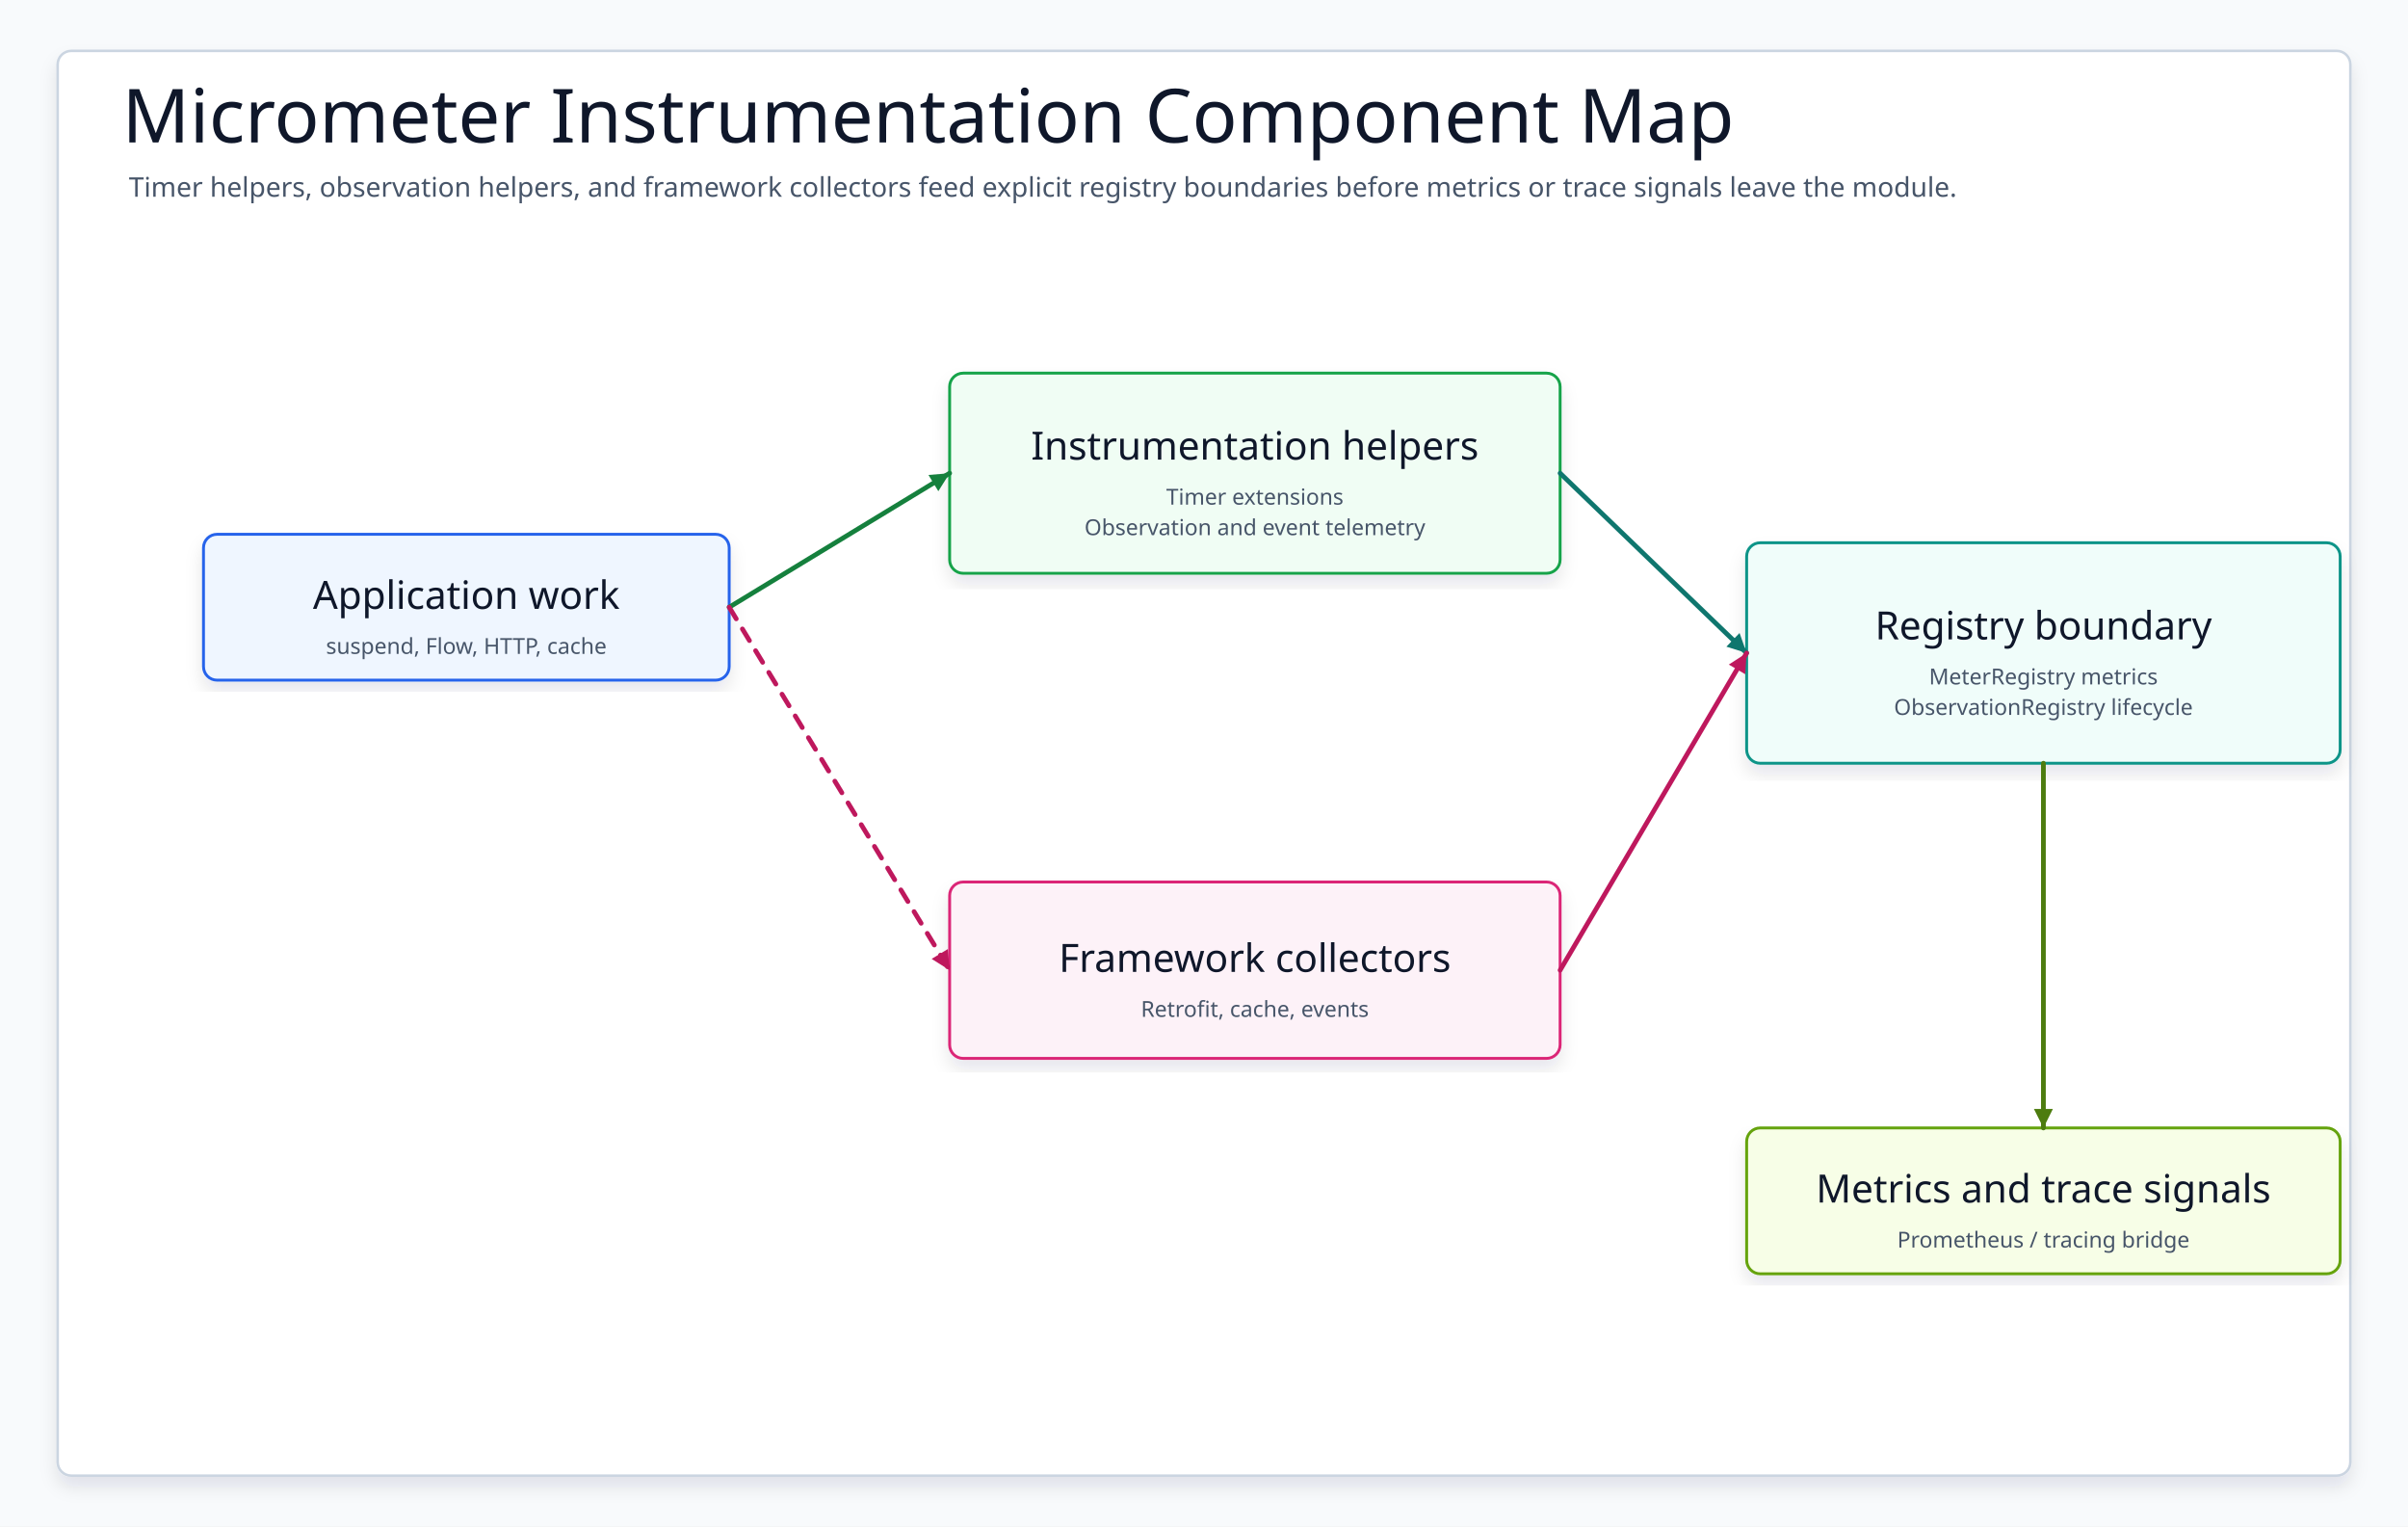
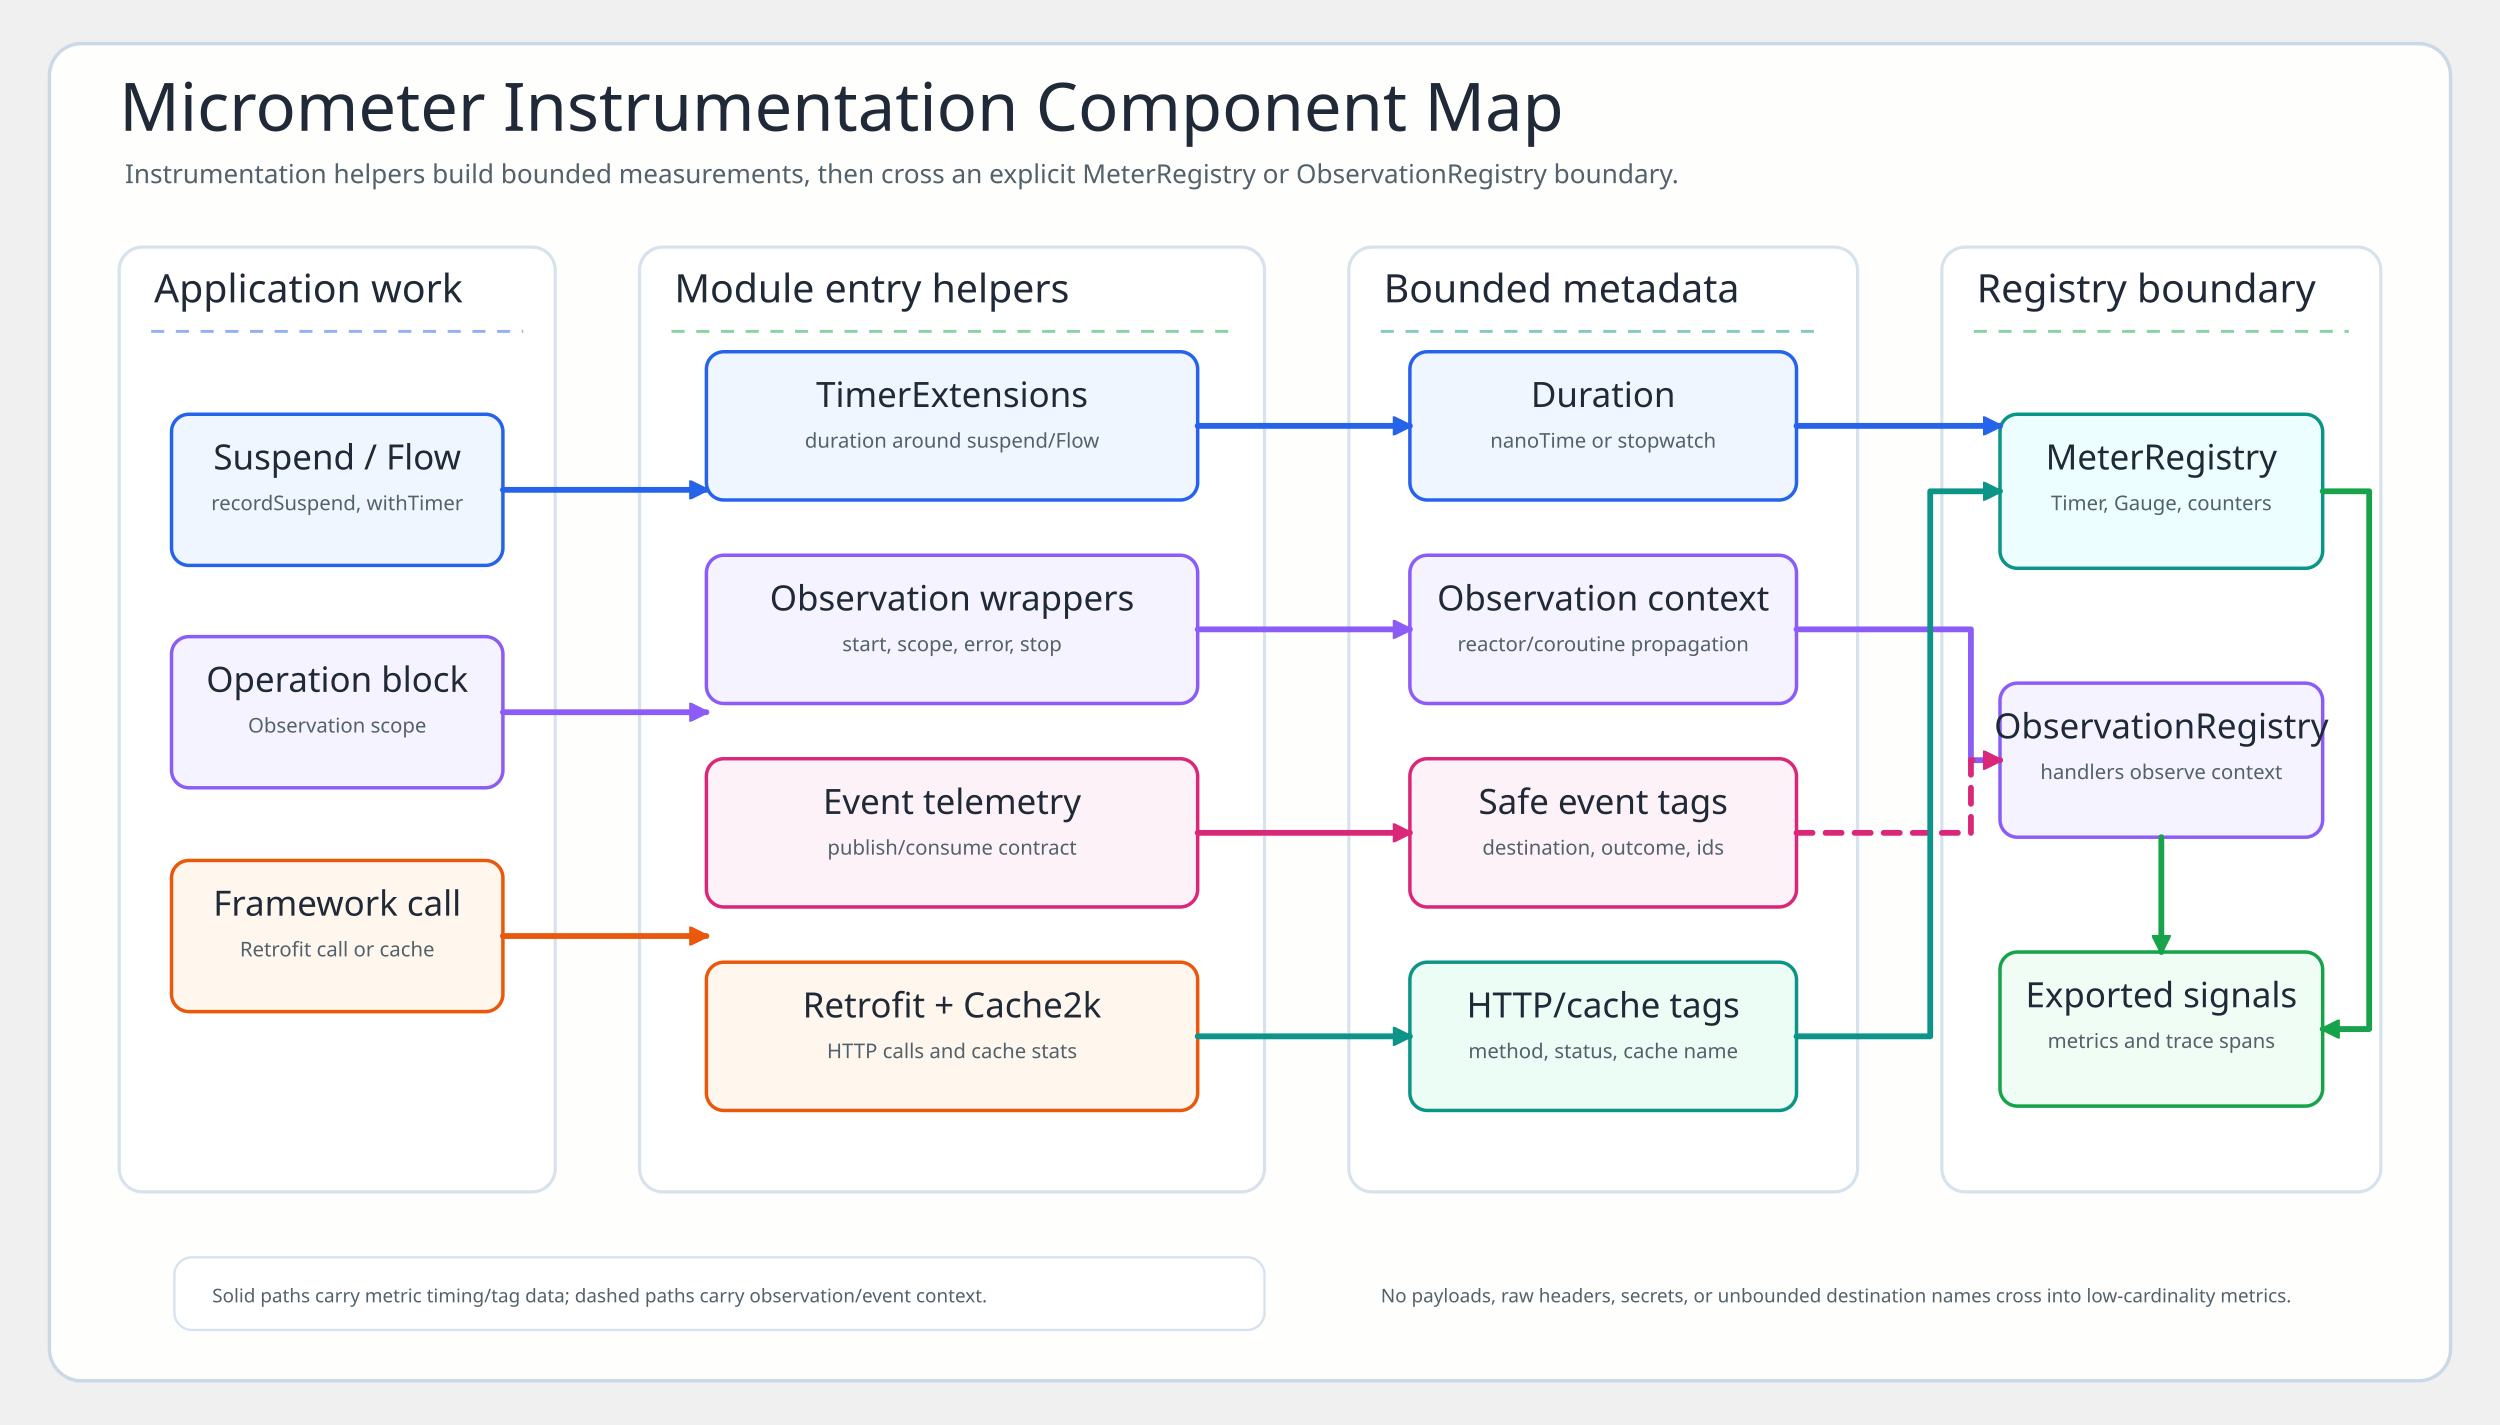
- <svg xmlns="http://www.w3.org/2000/svg" data-intent="Explain Micrometer instrumentation components by grouping timers, observations, event telemetry, and framework collectors around the registry boundary." data-evidence="infra/micrometer/README.md; infra/micrometer/src/main/kotlin" data-source-read="infra/micrometer/README.md; infra/micrometer/src/main/kotlin" width="1420" height="900" viewBox="0 0 1420 900" role="img" aria-label="Micrometer Instrumentation Component Map">
+ <svg xmlns="http://www.w3.org/2000/svg" width="1720" height="980" viewBox="0 0 1720 980" role="img" aria-labelledby="title desc">
  <defs>
-     <filter id="shadow" x="-8%" y="-8%" width="116%" height="116%">
-       <feDropShadow dx="0" dy="6" stdDeviation="5" flood-color="#0F172A" flood-opacity="0.10" />
-     </filter>
-     <marker id="arrow" markerWidth="5" markerHeight="5" refX="4.5" refY="2.5" orient="auto" markerUnits="strokeWidth">
-       <path d="M 0.5 0.5 L 4.5 2.5 L 0.5 4.5 Z" fill="context-stroke" />
+     <style>
+   .title{font-family:"Architects Daughter";font-size:46px;fill:#1F2937}
+   .subtitle,.sub,.legend{font-family:"Comic Mono";fill:#52616B}
+   .subtitle{font-size:18px}.groupTitle{font-family:"Architects Daughter";font-size:27px;fill:#1F2937}
+   .cardTitle{font-family:"Architects Daughter";font-size:24px;fill:#1F2937}
+   .sub{font-size:14px}.legend{font-size:13px}
+ </style>
+     <marker id="arrow-blue" viewBox="0 0 10 10" refX="9" refY="5" markerWidth="13" markerHeight="13" orient="auto" markerUnits="userSpaceOnUse">
+       <path d="M 0 0 L 10 5 L 0 10 Z" fill="#2563EB" stroke="#2563EB" stroke-dasharray="none" />
    </marker>
-     <marker id="seqArrow-blue" markerWidth="5" markerHeight="5" refX="4.5" refY="2.5" orient="auto" markerUnits="strokeWidth">
-       <path d="M 0.5 0.5 L 4.5 2.5 L 0.5 4.5 Z" fill="#1D4ED8" />
+     <marker id="arrow-violet" viewBox="0 0 10 10" refX="9" refY="5" markerWidth="13" markerHeight="13" orient="auto" markerUnits="userSpaceOnUse">
+       <path d="M 0 0 L 10 5 L 0 10 Z" fill="#8B5CF6" stroke="#8B5CF6" stroke-dasharray="none" />
    </marker>
-     <marker id="seqArrow-green" markerWidth="5" markerHeight="5" refX="4.5" refY="2.5" orient="auto" markerUnits="strokeWidth">
-       <path d="M 0.5 0.5 L 4.5 2.5 L 0.5 4.5 Z" fill="#15803D" />
+     <marker id="arrow-orange" viewBox="0 0 10 10" refX="9" refY="5" markerWidth="13" markerHeight="13" orient="auto" markerUnits="userSpaceOnUse">
+       <path d="M 0 0 L 10 5 L 0 10 Z" fill="#EA580C" stroke="#EA580C" stroke-dasharray="none" />
    </marker>
-     <marker id="seqArrow-teal" markerWidth="5" markerHeight="5" refX="4.5" refY="2.5" orient="auto" markerUnits="strokeWidth">
-       <path d="M 0.5 0.5 L 4.5 2.5 L 0.5 4.5 Z" fill="#0F766E" />
+     <marker id="arrow-teal" viewBox="0 0 10 10" refX="9" refY="5" markerWidth="13" markerHeight="13" orient="auto" markerUnits="userSpaceOnUse">
+       <path d="M 0 0 L 10 5 L 0 10 Z" fill="#0D9488" stroke="#0D9488" stroke-dasharray="none" />
    </marker>
-     <marker id="seqArrow-amber" markerWidth="5" markerHeight="5" refX="4.5" refY="2.5" orient="auto" markerUnits="strokeWidth">
-       <path d="M 0.5 0.5 L 4.5 2.5 L 0.5 4.5 Z" fill="#C2410C" />
+     <marker id="arrow-green" viewBox="0 0 10 10" refX="9" refY="5" markerWidth="13" markerHeight="13" orient="auto" markerUnits="userSpaceOnUse">
+       <path d="M 0 0 L 10 5 L 0 10 Z" fill="#16A34A" stroke="#16A34A" stroke-dasharray="none" />
    </marker>
-     <marker id="seqArrow-pink" markerWidth="5" markerHeight="5" refX="4.5" refY="2.5" orient="auto" markerUnits="strokeWidth">
-       <path d="M 0.5 0.5 L 4.5 2.5 L 0.5 4.5 Z" fill="#BE185D" />
+     <marker id="arrow-pink" viewBox="0 0 10 10" refX="9" refY="5" markerWidth="13" markerHeight="13" orient="auto" markerUnits="userSpaceOnUse">
+       <path d="M 0 0 L 10 5 L 0 10 Z" fill="#DB2777" stroke="#DB2777" stroke-dasharray="none" />
    </marker>
-     <marker id="seqArrow-purple" markerWidth="5" markerHeight="5" refX="4.5" refY="2.5" orient="auto" markerUnits="strokeWidth">
-       <path d="M 0.5 0.5 L 4.5 2.5 L 0.5 4.5 Z" fill="#7E22CE" />
-     </marker>
-     <marker id="seqArrow-gray" markerWidth="5" markerHeight="5" refX="4.5" refY="2.5" orient="auto" markerUnits="strokeWidth">
-       <path d="M 0.5 0.5 L 4.5 2.5 L 0.5 4.5 Z" fill="#4B5563" />
-     </marker>
-     <style>
-     svg{font-family:"Architects Daughter","Comic Mono","Comic Sans MS",ui-sans-serif,system-ui,sans-serif}
-     .canvas{fill:#F8FAFC}.frame{fill:#FFFFFF;stroke:#CBD5E1;stroke-width:1.5;filter:url(#shadow)}
-     .title{font-family:"Architects Daughter";font-size:44px;fill:#0F172A}.subtitle{font-family:"Comic Mono";font-size:16px;fill:#475569}
-     .panel{fill:#FFFFFF;stroke:#CBD5E1;stroke-width:1.5}.panelTitle{font-family:"Architects Daughter";font-size:24px;fill:#0F172A;paint-order:stroke;stroke:#fff;stroke-width:4px;stroke-linejoin:round}
-     .card{filter:url(#shadow);stroke-width:1.7}.cardTitle{font-family:"Architects Daughter";font-size:23px;fill:#0F172A}.detail{font-family:"Comic Mono";font-size:13px;fill:#475569}
-     .labelPill{fill:#FFFFFF;stroke:#CBD5E1;stroke-width:1.4}
-     .route{fill:none;stroke-width:2.8;stroke-linecap:round;stroke-linejoin:round;marker-end:url(#arrow)}
-     .seq,.seqReturn{fill:none;stroke-width:2.8;stroke-linecap:round;stroke-linejoin:round}.seqReturn{stroke-dasharray:8 7}
-     .dashed{stroke-dasharray:8 7}.lifeline{fill:none;stroke-width:2.4;stroke-linecap:round;stroke-linejoin:round}
-   </style>
  </defs>
-   <rect class="canvas" width="1420" height="900" />
-   <rect class="frame" x="34" y="30" width="1352" height="840" rx="8" />
-   <text class="title" x="72" y="84">Micrometer Instrumentation Component Map</text>
-   <text class="subtitle" x="76" y="116">Timer helpers, observation helpers, and framework collectors feed explicit registry boundaries before metrics or trace signals leave the module.</text>
-   <g id="app">
-     <rect class="card" x="120" y="315" width="310" height="86" rx="8" fill="#EFF6FF" stroke="#2563EB" />
-     <text class="cardTitle" x="275" y="351" text-anchor="middle" dominant-baseline="middle">Application work</text>
-     <text class="detail" x="275" y="381" text-anchor="middle" dominant-baseline="middle">suspend, Flow, HTTP, cache</text>
-   </g>
-   <g id="helpers">
-     <rect class="card" x="560" y="220" width="360" height="118" rx="8" fill="#F0FDF4" stroke="#16A34A" />
-     <text class="cardTitle" x="740" y="263" text-anchor="middle" dominant-baseline="middle">Instrumentation helpers</text>
-     <text class="detail" x="740" y="293" text-anchor="middle" dominant-baseline="middle">Timer extensions</text>
-     <text class="detail" x="740" y="311" text-anchor="middle" dominant-baseline="middle">Observation and event telemetry</text>
-   </g>
-   <g id="collectors">
-     <rect class="card" x="560" y="520" width="360" height="104" rx="8" fill="#FDF2F8" stroke="#DB2777" />
-     <text class="cardTitle" x="740" y="565" text-anchor="middle" dominant-baseline="middle">Framework collectors</text>
-     <text class="detail" x="740" y="595" text-anchor="middle" dominant-baseline="middle">Retrofit, cache, events</text>
-   </g>
-   <g id="registries">
-     <rect class="card" x="1030" y="320" width="350" height="130" rx="8" fill="#F0FDFA" stroke="#0D9488" />
-     <text class="cardTitle" x="1205" y="369" text-anchor="middle" dominant-baseline="middle">Registry boundary</text>
-     <text class="detail" x="1205" y="399" text-anchor="middle" dominant-baseline="middle">MeterRegistry metrics</text>
-     <text class="detail" x="1205" y="417" text-anchor="middle" dominant-baseline="middle">ObservationRegistry lifecycle</text>
-   </g>
-   <g id="exporters">
-     <rect class="card" x="1030" y="665" width="350" height="86" rx="8" fill="#F7FEE7" stroke="#65A30D" />
-     <text class="cardTitle" x="1205" y="701" text-anchor="middle" dominant-baseline="middle">Metrics and trace signals</text>
-     <text class="detail" x="1205" y="731" text-anchor="middle" dominant-baseline="middle">Prometheus / tracing bridge</text>
-   </g>
-   <path class="route" data-from="app" data-to="helpers" d="M430 358 L560 279" stroke="#15803D" />
-   <path class="route dashed" data-from="app" data-to="collectors" d="M430 358 L560 572" stroke="#BE185D" />
-   <path class="route" data-from="helpers" data-to="registries" d="M920 279 L1030 385" stroke="#0F766E" />
-   <path class="route" data-from="collectors" data-to="registries" d="M920 572 L1030 385" stroke="#BE185D" />
-   <path class="route" data-from="registries" data-to="exporters" d="M1205 450 L1205 665" stroke="#4D7C0F" />
+   <rect x="34" y="30" width="1652" height="920" rx="22" fill="#FEFEFC" stroke="#CBD8E6" stroke-width="2.4" />
+   <text x="82" y="90" class="title">Micrometer Instrumentation Component Map</text>
+   <text x="86" y="126" class="subtitle">Instrumentation helpers build bounded measurements, then cross an explicit MeterRegistry or ObservationRegistry boundary.</text>
+   <rect x="82" y="170" width="300" height="650" rx="16" fill="#FFFFFF" stroke="#D6E2ED" stroke-width="2.2" />
+   <text x="106" y="208" class="groupTitle">Application work</text>
+   <line x1="104" y1="228" x2="360" y2="228" stroke="#2563EB" stroke-width="2" stroke-dasharray="9 8" opacity=".5" />
+   <rect x="118" y="285" width="228" height="104" rx="12" fill="#EFF6FF" stroke="#2563EB" stroke-width="2.4" />
+   <text x="232" y="323" text-anchor="middle" class="cardTitle">Suspend / Flow</text>
+   <text x="232" y="351" text-anchor="middle" class="sub">recordSuspend, withTimer</text>
+   <rect x="118" y="438" width="228" height="104" rx="12" fill="#F5F3FF" stroke="#8B5CF6" stroke-width="2.4" />
+   <text x="232" y="476" text-anchor="middle" class="cardTitle">Operation block</text>
+   <text x="232" y="504" text-anchor="middle" class="sub">Observation scope</text>
+   <rect x="118" y="592" width="228" height="104" rx="12" fill="#FFF7ED" stroke="#EA580C" stroke-width="2.4" />
+   <text x="232" y="630" text-anchor="middle" class="cardTitle">Framework call</text>
+   <text x="232" y="658" text-anchor="middle" class="sub">Retrofit call or cache</text>
+   <rect x="440" y="170" width="430" height="650" rx="16" fill="#FFFFFF" stroke="#D6E2ED" stroke-width="2.2" />
+   <text x="464" y="208" class="groupTitle">Module entry helpers</text>
+   <line x1="462" y1="228" x2="848" y2="228" stroke="#16A34A" stroke-width="2" stroke-dasharray="9 8" opacity=".5" />
+   <rect x="486" y="242" width="338" height="102" rx="12" fill="#EFF6FF" stroke="#2563EB" stroke-width="2.4" />
+   <text x="655" y="280" text-anchor="middle" class="cardTitle">TimerExtensions</text>
+   <text x="655" y="308" text-anchor="middle" class="sub">duration around suspend/Flow</text>
+   <rect x="486" y="382" width="338" height="102" rx="12" fill="#F5F3FF" stroke="#8B5CF6" stroke-width="2.4" />
+   <text x="655" y="420" text-anchor="middle" class="cardTitle">Observation wrappers</text>
+   <text x="655" y="448" text-anchor="middle" class="sub">start, scope, error, stop</text>
+   <rect x="486" y="522" width="338" height="102" rx="12" fill="#FDF2F8" stroke="#DB2777" stroke-width="2.4" />
+   <text x="655" y="560" text-anchor="middle" class="cardTitle">Event telemetry</text>
+   <text x="655" y="588" text-anchor="middle" class="sub">publish/consume contract</text>
+   <rect x="486" y="662" width="338" height="102" rx="12" fill="#FFF7ED" stroke="#EA580C" stroke-width="2.4" />
+   <text x="655" y="700" text-anchor="middle" class="cardTitle">Retrofit + Cache2k</text>
+   <text x="655" y="728" text-anchor="middle" class="sub">HTTP calls and cache stats</text>
+   <rect x="928" y="170" width="350" height="650" rx="16" fill="#FFFFFF" stroke="#D6E2ED" stroke-width="2.2" />
+   <text x="952" y="208" class="groupTitle">Bounded metadata</text>
+   <line x1="950" y1="228" x2="1256" y2="228" stroke="#0D9488" stroke-width="2" stroke-dasharray="9 8" opacity=".5" />
+   <rect x="970" y="242" width="266" height="102" rx="12" fill="#EFF6FF" stroke="#2563EB" stroke-width="2.4" />
+   <text x="1103" y="280" text-anchor="middle" class="cardTitle">Duration</text>
+   <text x="1103" y="308" text-anchor="middle" class="sub">nanoTime or stopwatch</text>
+   <rect x="970" y="382" width="266" height="102" rx="12" fill="#F5F3FF" stroke="#8B5CF6" stroke-width="2.4" />
+   <text x="1103" y="420" text-anchor="middle" class="cardTitle">Observation context</text>
+   <text x="1103" y="448" text-anchor="middle" class="sub">reactor/coroutine propagation</text>
+   <rect x="970" y="522" width="266" height="102" rx="12" fill="#FDF2F8" stroke="#DB2777" stroke-width="2.4" />
+   <text x="1103" y="560" text-anchor="middle" class="cardTitle">Safe event tags</text>
+   <text x="1103" y="588" text-anchor="middle" class="sub">destination, outcome, ids</text>
+   <rect x="970" y="662" width="266" height="102" rx="12" fill="#ECFDF5" stroke="#0D9488" stroke-width="2.4" />
+   <text x="1103" y="700" text-anchor="middle" class="cardTitle">HTTP/cache tags</text>
+   <text x="1103" y="728" text-anchor="middle" class="sub">method, status, cache name</text>
+   <rect x="1336" y="170" width="302" height="650" rx="16" fill="#FFFFFF" stroke="#D6E2ED" stroke-width="2.2" />
+   <text x="1360" y="208" class="groupTitle">Registry boundary</text>
+   <line x1="1358" y1="228" x2="1616" y2="228" stroke="#16A34A" stroke-width="2" stroke-dasharray="9 8" opacity=".5" />
+   <rect x="1376" y="285" width="222" height="106" rx="12" fill="#ECFEFF" stroke="#0D9488" stroke-width="2.4" />
+   <text x="1487" y="323" text-anchor="middle" class="cardTitle">MeterRegistry</text>
+   <text x="1487" y="351" text-anchor="middle" class="sub">Timer, Gauge, counters</text>
+   <rect x="1376" y="470" width="222" height="106" rx="12" fill="#F5F3FF" stroke="#8B5CF6" stroke-width="2.4" />
+   <text x="1487" y="508" text-anchor="middle" class="cardTitle">ObservationRegistry</text>
+   <text x="1487" y="536" text-anchor="middle" class="sub">handlers observe context</text>
+   <rect x="1376" y="655" width="222" height="106" rx="12" fill="#F0FDF4" stroke="#16A34A" stroke-width="2.4" />
+   <text x="1487" y="693" text-anchor="middle" class="cardTitle">Exported signals</text>
+   <text x="1487" y="721" text-anchor="middle" class="sub">metrics and trace spans</text>
+   <path d="M 346 337 H 486" fill="none" stroke="#2563EB" stroke-width="4" stroke-linecap="round" stroke-linejoin="round" marker-end="url(#arrow-blue)" />
+   <path d="M 824 293 H 970" fill="none" stroke="#2563EB" stroke-width="4" stroke-linecap="round" stroke-linejoin="round" marker-end="url(#arrow-blue)" />
+   <path d="M 1236 293 H 1376" fill="none" stroke="#2563EB" stroke-width="4" stroke-linecap="round" stroke-linejoin="round" marker-end="url(#arrow-blue)" />
+   <path d="M 346 490 H 486" fill="none" stroke="#8B5CF6" stroke-width="4" stroke-linecap="round" stroke-linejoin="round" marker-end="url(#arrow-violet)" />
+   <path d="M 824 433 H 970" fill="none" stroke="#8B5CF6" stroke-width="4" stroke-linecap="round" stroke-linejoin="round" marker-end="url(#arrow-violet)" />
+   <path d="M 1236 433 H 1356 V 523 H 1376" fill="none" stroke="#8B5CF6" stroke-width="4" stroke-linecap="round" stroke-linejoin="round" marker-end="url(#arrow-violet)" />
+   <path d="M 346 644 H 486" fill="none" stroke="#EA580C" stroke-width="4" stroke-linecap="round" stroke-linejoin="round" marker-end="url(#arrow-orange)" />
+   <path d="M 824 573 H 970" fill="none" stroke="#DB2777" stroke-width="4" stroke-linecap="round" stroke-linejoin="round" marker-end="url(#arrow-pink)" />
+   <path d="M 1236 573 H 1356 V 523 H 1376" fill="none" stroke="#DB2777" stroke-width="4" stroke-linecap="round" stroke-linejoin="round" stroke-dasharray="11 9" marker-end="url(#arrow-pink)" />
+   <path d="M 824 713 H 970" fill="none" stroke="#0D9488" stroke-width="4" stroke-linecap="round" stroke-linejoin="round" marker-end="url(#arrow-teal)" />
+   <path d="M 1236 713 H 1328 V 338 H 1376" fill="none" stroke="#0D9488" stroke-width="4" stroke-linecap="round" stroke-linejoin="round" marker-end="url(#arrow-teal)" />
+   <path d="M 1598 338 H 1630 V 708 H 1598" fill="none" stroke="#16A34A" stroke-width="4" stroke-linecap="round" stroke-linejoin="round" marker-end="url(#arrow-green)" />
+   <path d="M 1487 576 V 655" fill="none" stroke="#16A34A" stroke-width="4" stroke-linecap="round" stroke-linejoin="round" marker-end="url(#arrow-green)" />
+   <rect x="120" y="865" width="750" height="50" rx="12" fill="#FFFFFF" stroke="#D6E2ED" stroke-width="1.6" />
+   <text x="146" y="896" class="legend">Solid paths carry metric timing/tag data; dashed paths carry observation/event context.</text>
+   <text x="950" y="896" class="legend">No payloads, raw headers, secrets, or unbounded destination names cross into low-cardinality metrics.</text>
</svg>
